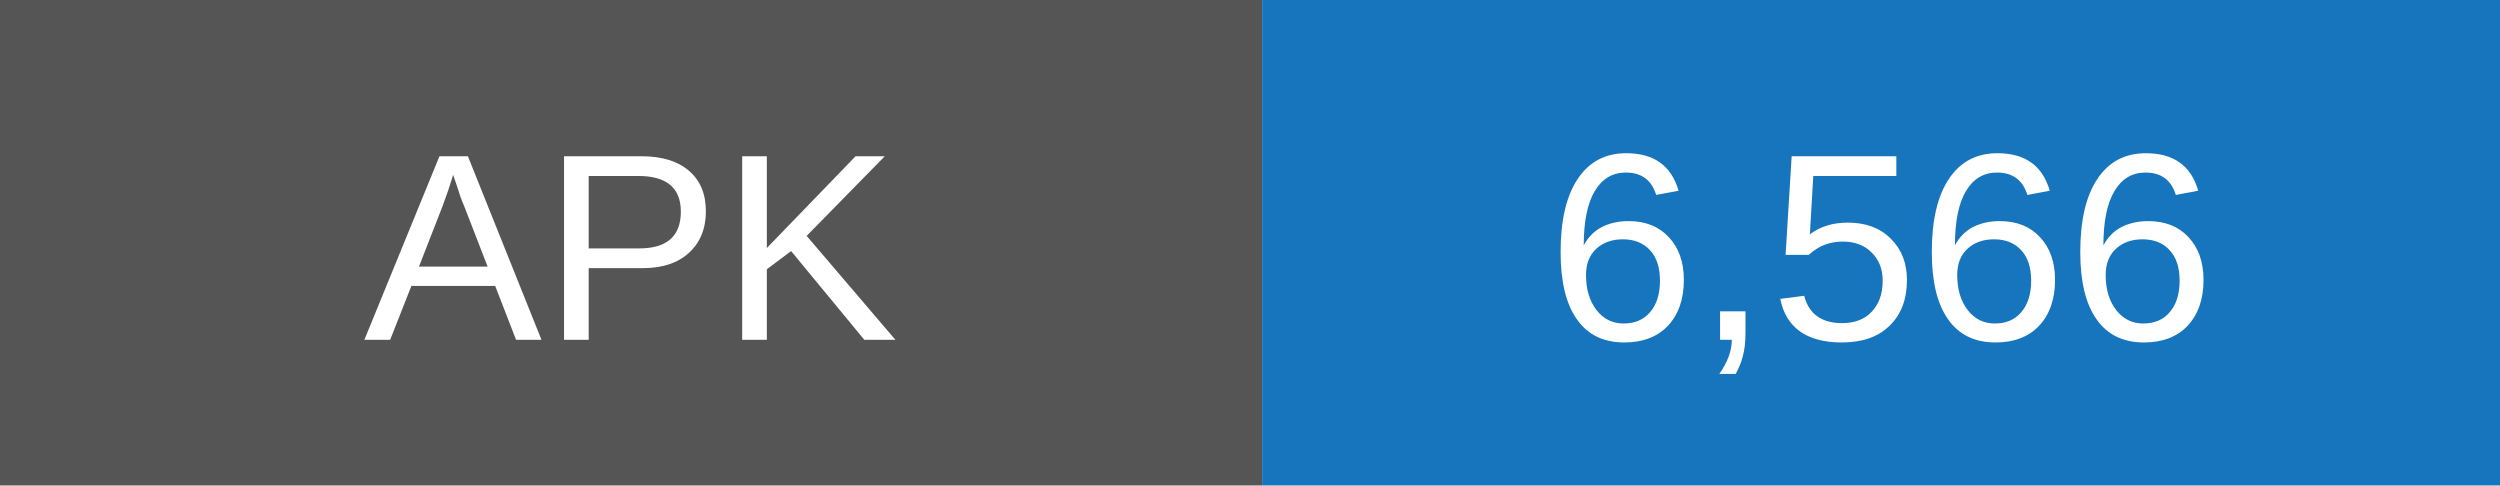
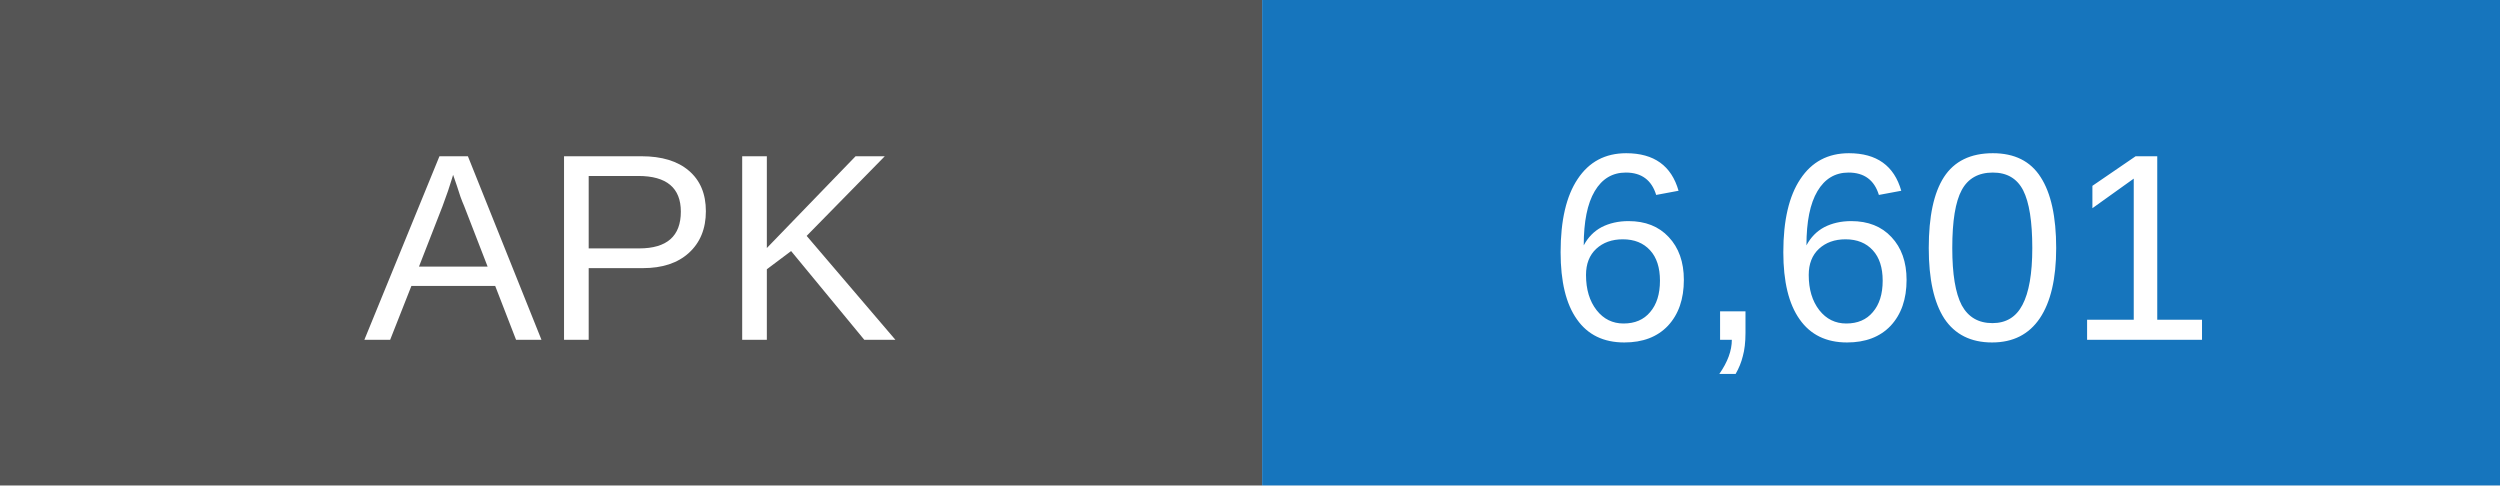
- <svg xmlns="http://www.w3.org/2000/svg" width="103" height="20" role="img" aria-label="APK downloads: 6566">
+ <svg xmlns="http://www.w3.org/2000/svg" width="103" height="20" role="img" aria-label="APK downloads: 6601">
  <rect width="52" height="20" fill="#555" />
  <rect x="52" width="51" height="20" fill="#1675bd" />
  <g fill="white" text-anchor="middle" font-family="Arial,sans-serif" font-size="11">
    <text x="26" y="14">APK</text>
-     <text x="77.5" y="14">6,566</text>
+     <text x="77.5" y="14">6,601</text>
  </g>
</svg>
